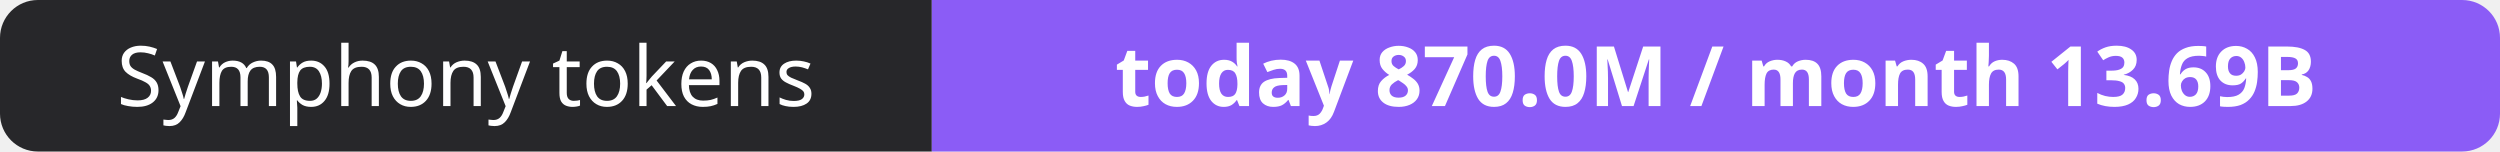
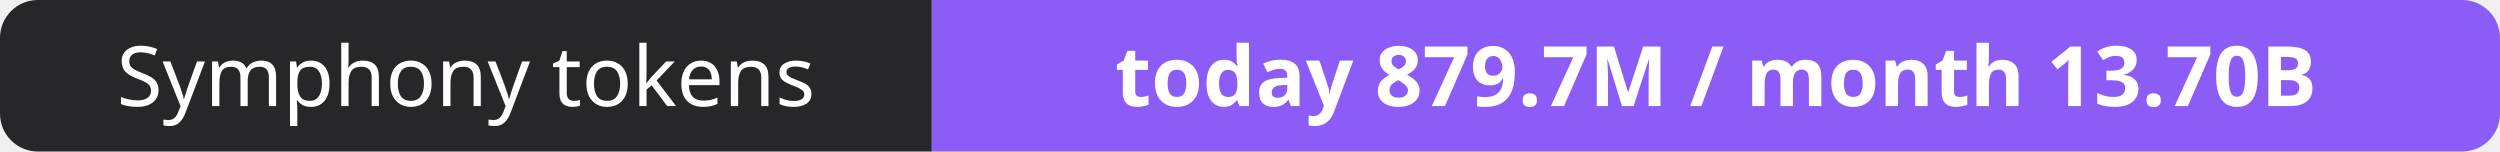
- <svg xmlns="http://www.w3.org/2000/svg" width="330" height="20" role="img" aria-label="Symphony tokens: today 870.0M / month 13.69B">
+ <svg xmlns="http://www.w3.org/2000/svg" width="330" height="20" role="img" aria-label="Symphony tokens: today 879.7M / month 13.70B">
  <clipPath id="r">
    <rect width="330" height="20" rx="5" fill="#fff" />
  </clipPath>
  <g clip-path="url(#r)">
    <rect width="123" height="20" fill="#27272a" />
    <rect x="123" width="207" height="20" fill="#8b5cf6" />
  </g>
  <g fill="#fff" text-anchor="middle" font-family="Verdana,Geneva,sans-serif" font-size="11">
    <text x="61.5" y="14">Symphony tokens</text>
-     <text x="226.5" y="14" font-weight="700">today 870.0M / month 13.69B</text>
+     <text x="226.5" y="14" font-weight="700">today 879.7M / month 13.70B</text>
  </g>
</svg>
